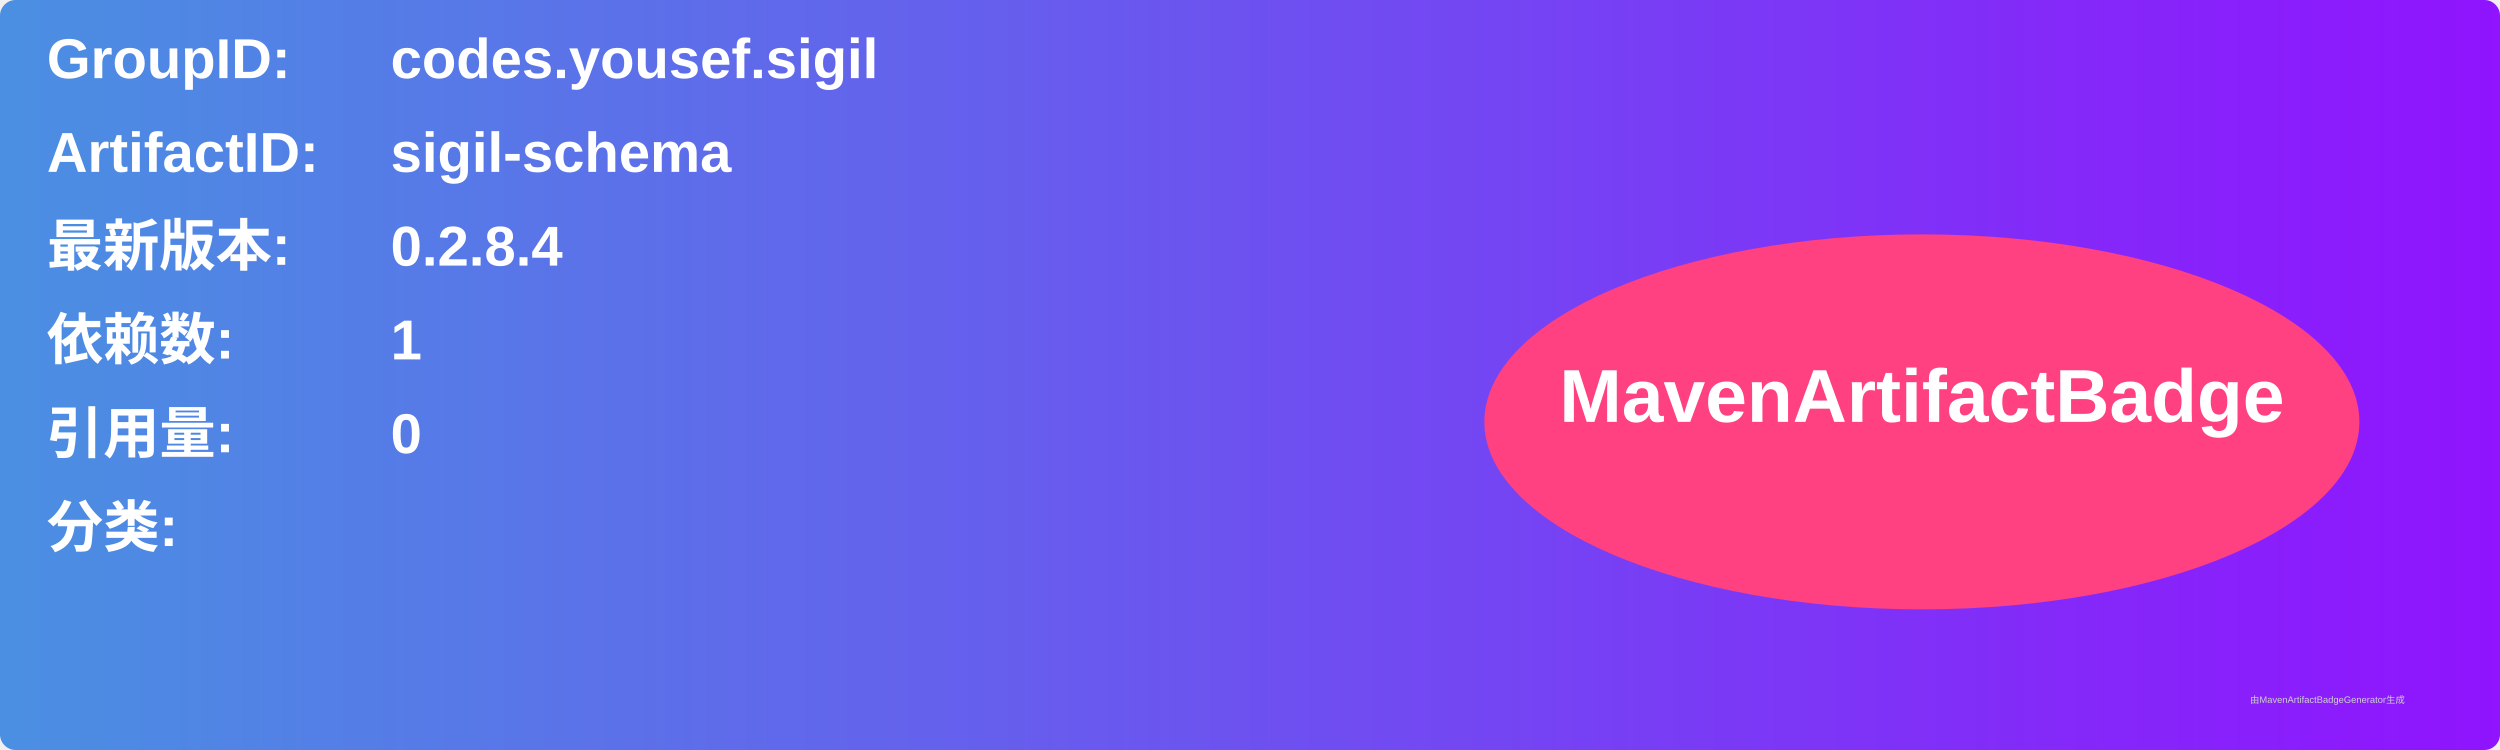
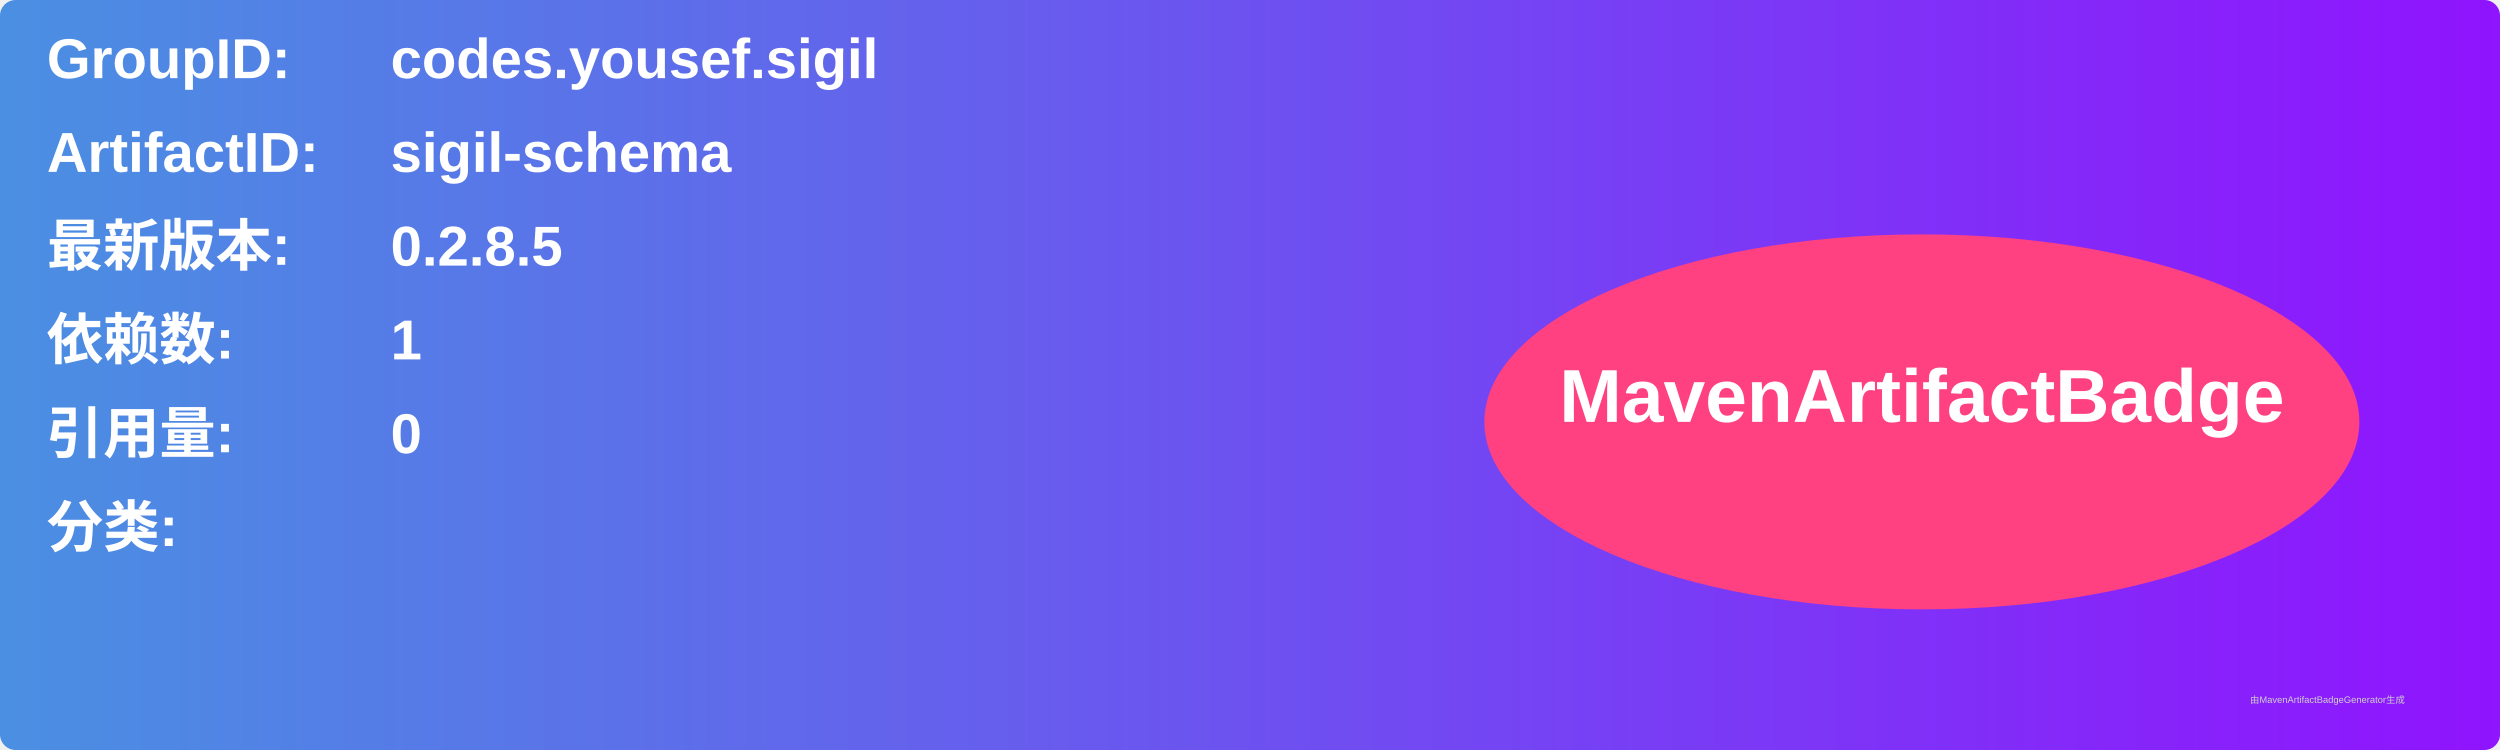
<svg xmlns="http://www.w3.org/2000/svg" width="800" height="240" viewBox="0 0 800 240">
  <linearGradient id="grad" x1="0%" y1="0%" x2="100%" y2="0%">
    <stop offset="0%" stop-color="#4a90e2" />
    <stop offset="100%" stop-color="#9013fe" />
  </linearGradient>
  <rect width="100%" height="100%" rx="5" ry="5" fill="url(#grad)" />
  <g transform="translate(15, 15)">
    <text x="0" y="10" font-family="Arial" font-size="18" fill="white" font-weight="bold" width="260">GroupID:</text>
    <text x="110" y="10" font-family="Arial" font-size="18" fill="white" font-weight="bold" width="460">codes.yousef.sigil</text>
    <text x="0" y="40" font-family="Arial" font-size="18" fill="white" font-weight="bold" width="260">ArtifactID:</text>
    <text x="110" y="40" font-family="Arial" font-size="18" fill="white" font-weight="bold" width="460">sigil-schema</text>
    <text x="0" y="70" font-family="Arial" font-size="18" fill="white" font-weight="bold">最新版本:</text>
    <text x="110" y="70" font-family="Arial" font-size="18" fill="white" font-weight="bold">
-       <tspan font-weight="bold">0.2.8.4</tspan>
+       <tspan font-weight="bold">0.2.8.5</tspan>
    </text>
    <text x="0" y="100" font-family="Arial" font-size="18" fill="white" font-weight="bold">依赖数: </text>
    <text x="110" y="100" font-family="Arial" font-size="18" fill="white">
      <tspan font-weight="bold">1</tspan>
    </text>
    <text x="0" y="130" font-family="Arial" font-size="18" fill="white" font-weight="bold">引用量: </text>
    <text x="110" y="130" font-family="Arial" font-size="18" fill="white">
      <tspan font-weight="bold">0</tspan>
    </text>
    <text x="0" y="160" font-family="Arial" font-size="18" fill="white" font-weight="bold">分类:</text>
    <text x="10" y="190" font-family="Arial" font-size="10" fill="white">
      <tspan font-weight="bold" />
    </text>
    <ellipse cx="600" cy="120" rx="140" ry="60" fill="#ff4081" />
    <text x="600" y="120" text-anchor="middle" font-family="Arial" font-size="24" fill="white" font-weight="bold">MavenArtifactBadge</text>
  </g>
  <text x="720" y="225" font-family="Arial" font-size="3" fill="#d0d0d0">由MavenArtifactBadgeGenerator生成</text>
</svg>
